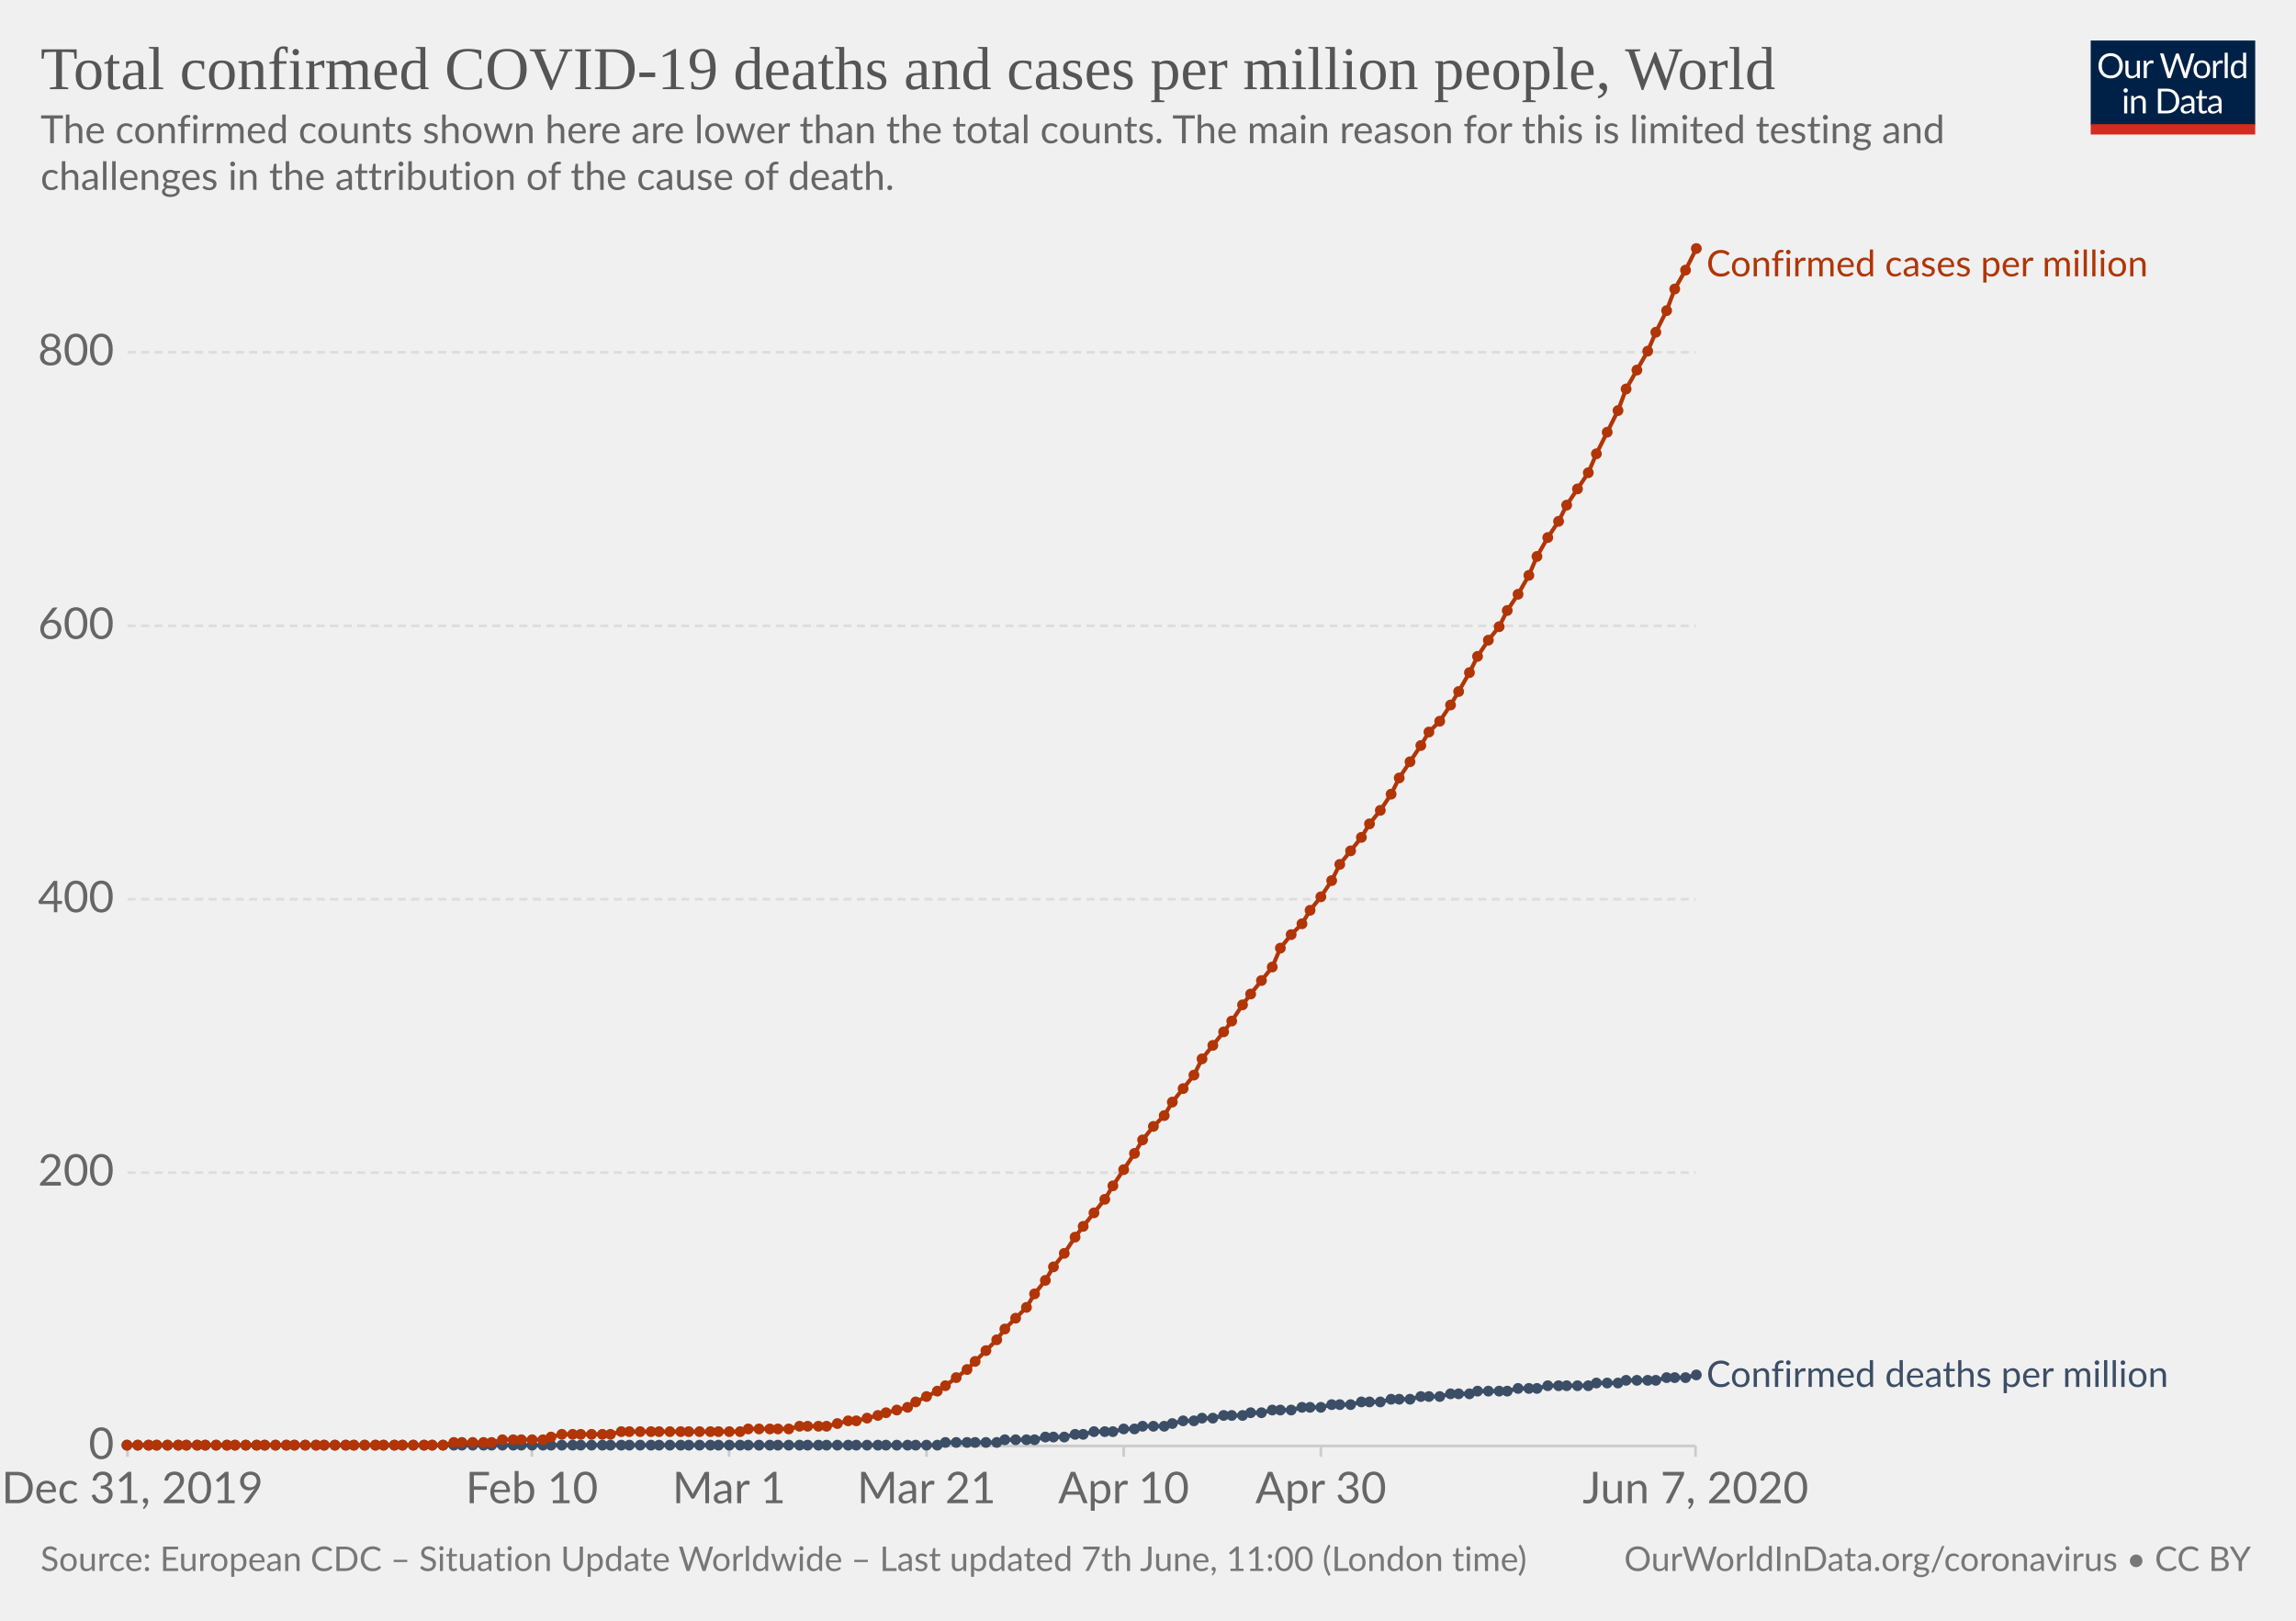
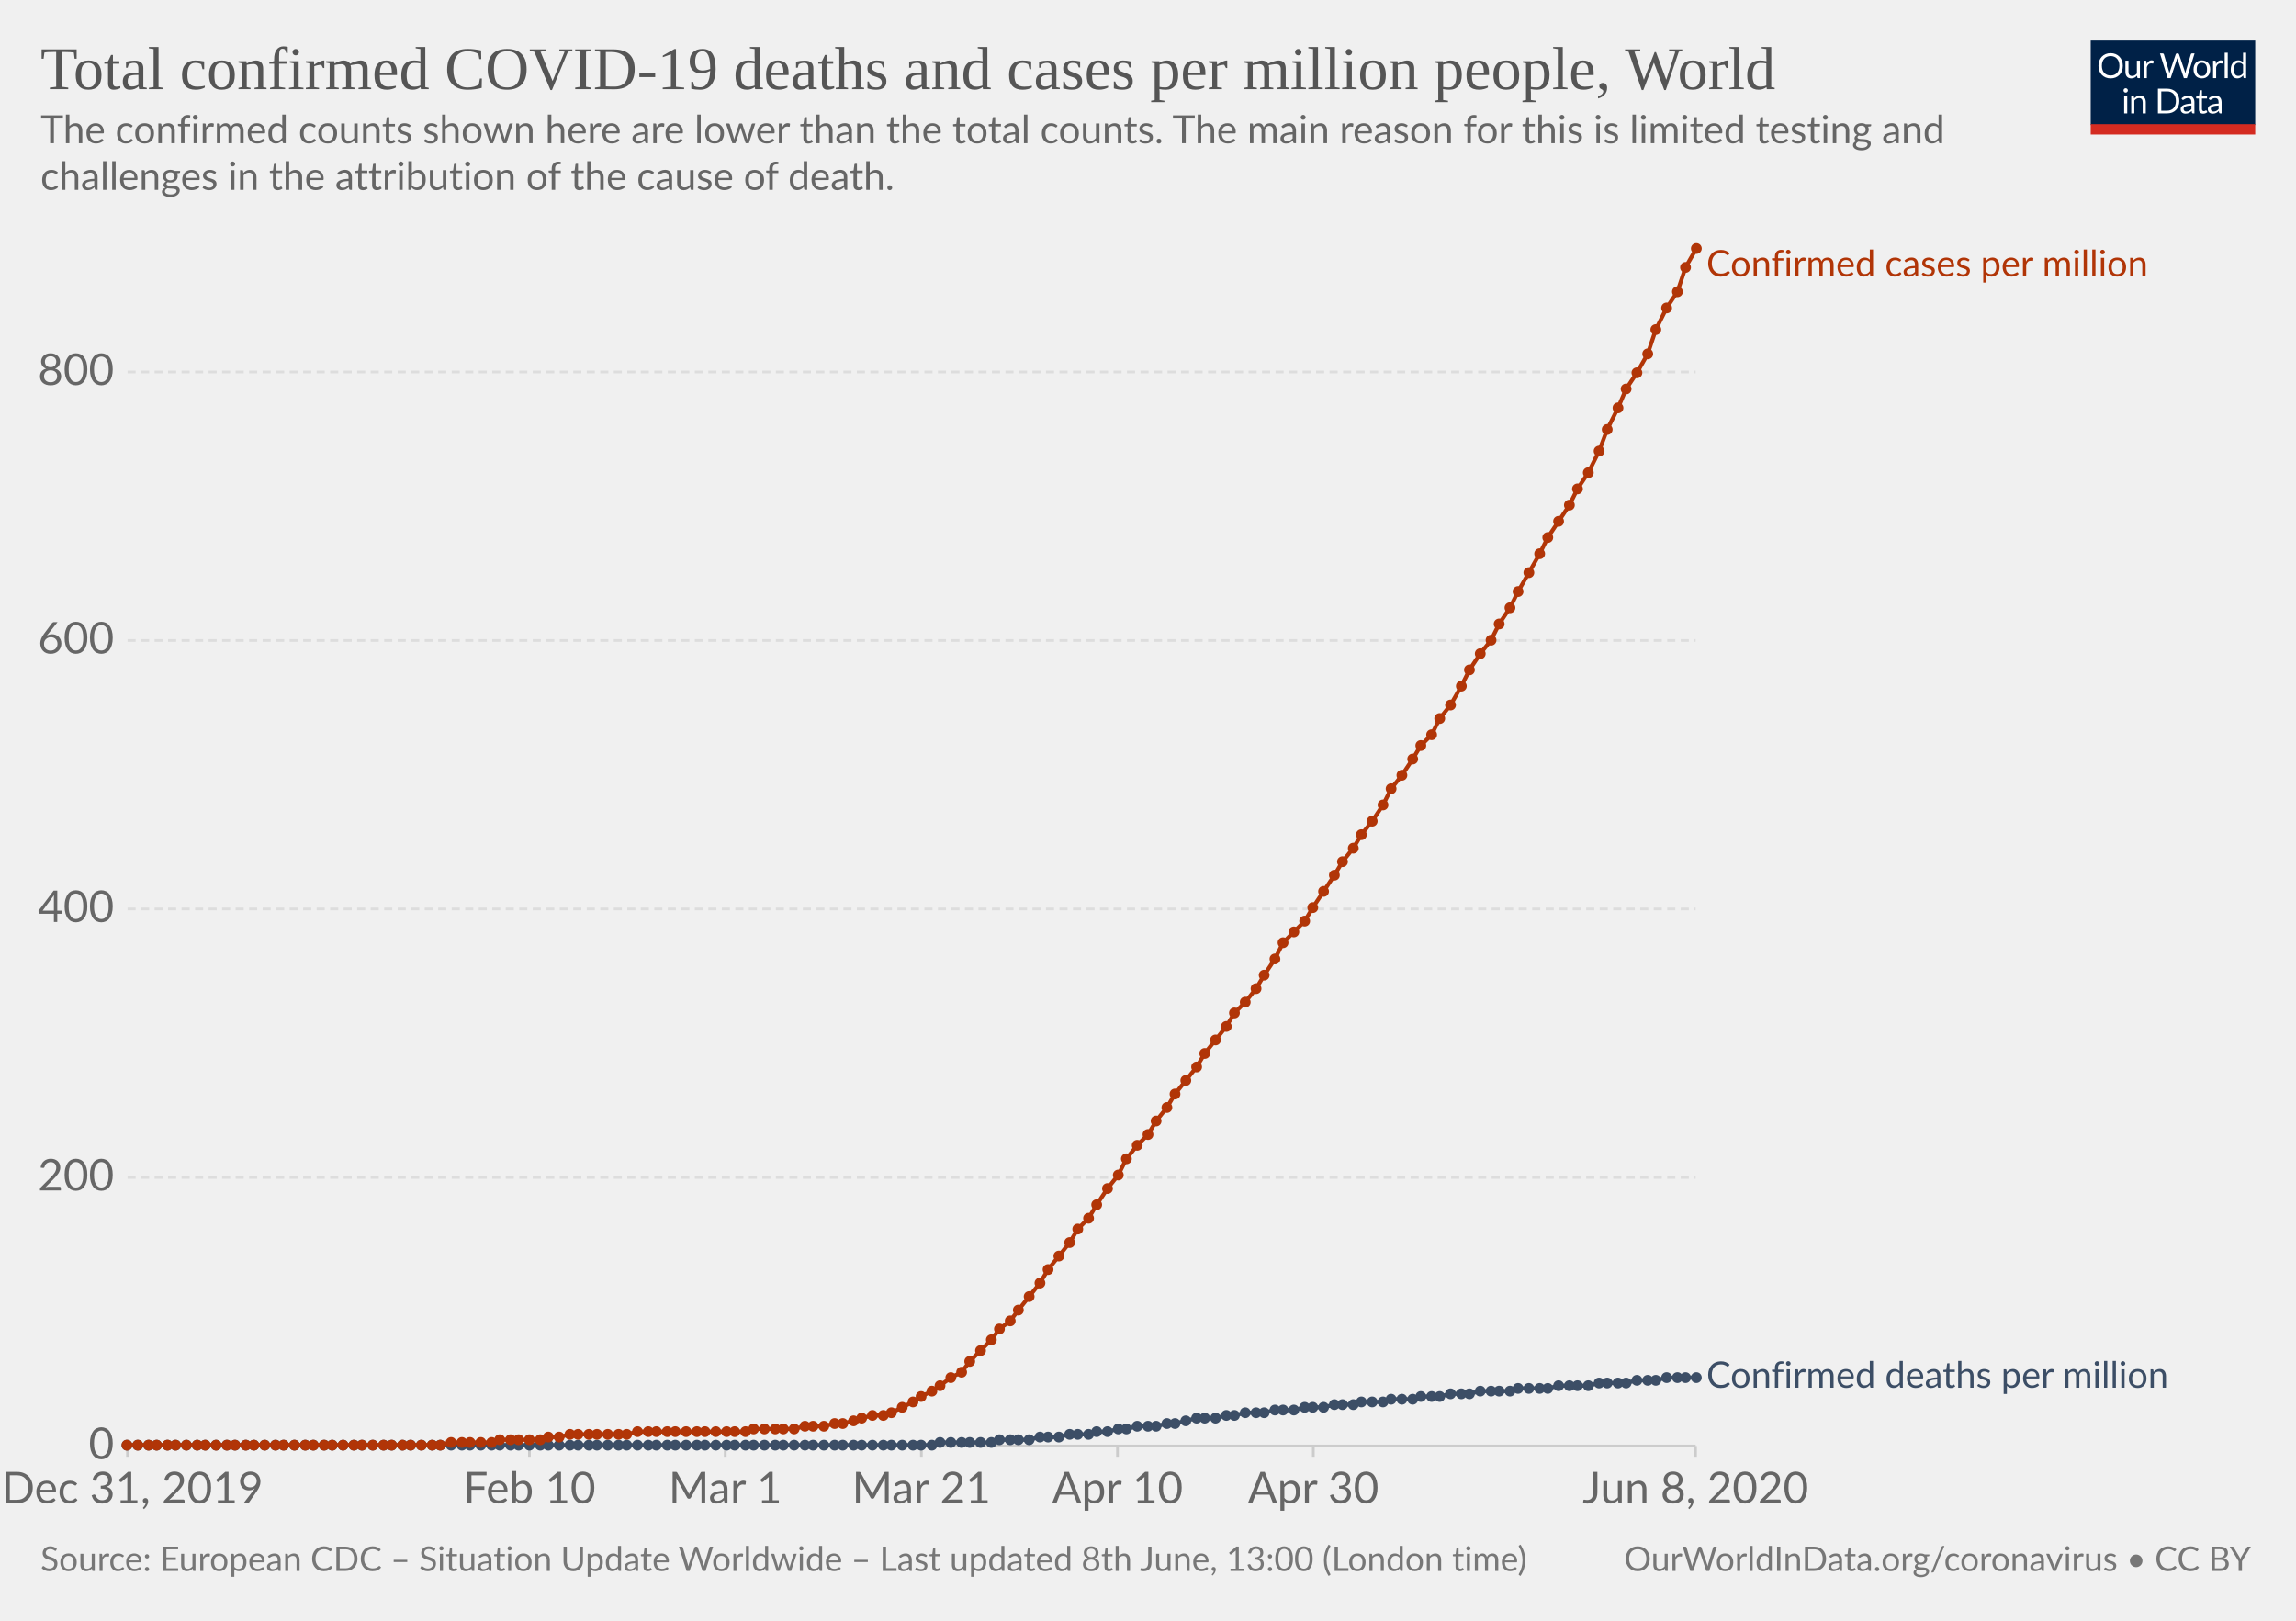
<svg xmlns="http://www.w3.org/2000/svg" version="1.1" style="background-color:#fff;-webkit-font-smoothing:antialiased" width="850" height="600" viewBox="0 0 850 600" font-family="Lato,'Helvetica Neue',Helvetica,Arial,sans-serif" font-size="18" text-rendering="optimizeLegibility">
  <g class="HeaderView">
    <g transform="matrix(.29 0 0 .29 774 15)">
      <svg width="210" height="120" viewBox="0 0 210 120" fill="none">
        <g clip-path="url(#clip0)">
          <path d="M0 0h210v107.89H0V0z" fill="#002147" />
          <path d="M40.98 32.25c0 2.36-.38 4.53-1.12 6.51a14.26 14.26 0 01-8.1 8.4c-1.9.78-4.02 1.17-6.34 1.17a16.6 16.6 0 01-6.33-1.17 14.31 14.31 0 01-8.08-8.4 18.29 18.29 0 01-1.12-6.51c0-2.36.38-4.53 1.12-6.5a14.32 14.32 0 018.07-8.44c1.92-.8 4.03-1.19 6.34-1.19 2.32 0 4.43.4 6.34 1.19 1.92.8 3.56 1.9 4.93 3.34a14.87 14.87 0 013.17 5.1 18.1 18.1 0 011.12 6.5zm-4.38 0c0-1.94-.26-3.68-.8-5.22a10.91 10.91 0 00-2.24-3.89 9.68 9.68 0 00-3.52-2.46 11.95 11.95 0 00-4.62-.86c-1.68 0-3.21.28-4.6.86a9.88 9.88 0 00-3.54 2.46 10.91 10.91 0 00-2.24 3.9c-.53 1.53-.8 3.27-.8 5.2 0 1.94.27 3.68.8 5.22a11.17 11.17 0 002.24 3.9 10.01 10.01 0 003.55 2.44c1.38.56 2.9.83 4.6.83 1.7 0 3.24-.27 4.61-.83a9.8 9.8 0 003.52-2.44 11.17 11.17 0 002.25-3.9c.53-1.54.8-3.28.8-5.21zm26.22-6.54V48H60.5c-.56 0-.9-.27-1.05-.81l-.31-2.4a12.45 12.45 0 01-3.26 2.6c-1.2.64-2.58.96-4.13.96-1.22 0-2.3-.2-3.24-.6a6.52 6.52 0 01-2.33-1.7 7.37 7.37 0 01-1.43-2.67c-.3-1.04-.46-2.2-.46-3.45V25.7h3.91v14.22c0 1.68.38 2.99 1.15 3.91.77.93 1.96 1.39 3.54 1.39 1.16 0 2.24-.27 3.23-.82a10.42 10.42 0 002.8-2.28V25.7h3.91zm8.61 4.47a9.94 9.94 0 012.6-3.56 5.64 5.64 0 013.76-1.3c.47 0 .92.05 1.34.15.44.1.83.27 1.17.49l-.3 2.92c-.09.37-.3.55-.66.55-.2 0-.5-.04-.9-.13a6.21 6.21 0 00-3.24.18c-.54.2-1.03.5-1.47.92-.42.4-.81.9-1.17 1.5-.33.58-.64 1.26-.92 2.02V48H67.7V25.71h2.25c.42 0 .72.08.88.25.16.16.27.44.33.83l.26 3.39zm61.16-13.7L122.75 48h-3.82l-7.99-24.05a21.95 21.95 0 01-.42-1.58 38.36 38.36 0 01-.44 1.58L102.05 48h-3.83L88.4 16.47h3.54c.38 0 .7.1.95.29.26.2.43.43.5.73l6.52 21.9c.1.4.2.83.28 1.28.1.46.2.94.29 1.46l.3-1.46c.12-.47.25-.9.38-1.27l7.41-21.91c.1-.25.26-.48.51-.69.27-.22.58-.33.95-.33h1.23c.38 0 .69.1.92.29.24.2.41.43.53.73l7.4 21.9a28.4 28.4 0 01.68 2.62 29.52 29.52 0 01.52-2.61l6.54-21.91c.07-.27.23-.5.48-.7.27-.21.58-.32.95-.32h3.32zm9.35 8.88c1.63 0 3.1.27 4.4.82a9.43 9.43 0 015.46 5.94c.5 1.4.74 2.98.74 4.73 0 1.76-.25 3.34-.74 4.75a9.43 9.43 0 01-5.46 5.92c-1.3.52-2.77.79-4.4.79-1.64 0-3.12-.27-4.44-.8a9.42 9.42 0 01-3.35-2.3c-.92-1-1.63-2.2-2.13-3.61-.49-1.41-.73-3-.73-4.75s.24-3.33.73-4.73c.5-1.43 1.2-2.64 2.13-3.63a9.4 9.4 0 013.35-2.31c1.32-.55 2.8-.82 4.44-.82zm0 19.89c2.2 0 3.84-.73 4.93-2.2 1.08-1.48 1.63-3.54 1.63-6.18 0-2.66-.55-4.72-1.63-6.2-1.09-1.49-2.73-2.23-4.93-2.23-1.12 0-2.09.2-2.93.57a5.7 5.7 0 00-2.06 1.65 7.5 7.5 0 00-1.24 2.67c-.26 1.04-.4 2.22-.4 3.54 0 2.64.55 4.7 1.64 6.18 1.1 1.47 2.76 2.2 4.99 2.2zm17.97-15.07a9.94 9.94 0 012.6-3.56 5.64 5.64 0 013.76-1.3c.47 0 .91.05 1.34.15.44.1.83.27 1.16.49l-.28 2.92c-.09.37-.31.55-.66.55-.2 0-.5-.04-.9-.13a6.2 6.2 0 00-3.24.18c-.54.2-1.03.5-1.47.92-.43.4-.82.9-1.17 1.5a13.1 13.1 0 00-.92 2.02V48h-3.94V25.71h2.24c.43 0 .72.08.88.25.17.16.28.44.33.83l.27 3.39zm15.04-14.59V48h-3.92V15.6h3.92zm19.55 15.43a6.22 6.22 0 00-2.38-2.05 6.7 6.7 0 00-2.86-.6c-2.07 0-3.66.75-4.77 2.23-1.12 1.48-1.68 3.6-1.68 6.33 0 1.46.13 2.7.38 3.74a7.29 7.29 0 001.1 2.56 4.35 4.35 0 001.78 1.45c.7.3 1.5.46 2.4.46 1.29 0 2.41-.3 3.36-.88a9.6 9.6 0 002.67-2.49V31.02zm3.91-15.43V48h-2.33c-.56 0-.9-.27-1.06-.81l-.35-2.71a12.13 12.13 0 01-3.25 2.77 8.28 8.28 0 01-4.23 1.06 7.31 7.31 0 01-6.14-2.9c-.73-.96-1.3-2.15-1.69-3.57a18.35 18.35 0 01.07-9.48 11.29 11.29 0 011.89-3.7 8.7 8.7 0 017.06-3.34 7.96 7.96 0 016.12 2.62V15.59h3.91zM46.61 70.71V93H42.7V70.71h3.91zm.84-7c0 .39-.08.75-.24 1.09a2.81 2.81 0 01-1.52 1.47 2.67 2.67 0 01-2.16 0 2.9 2.9 0 01-1.45-1.47 2.67 2.67 0 010-2.16c.15-.35.35-.65.6-.9.25-.27.53-.47.85-.62a2.67 2.67 0 012.16 0c.35.15.65.35.9.62.27.25.47.55.62.9.16.34.24.7.24 1.08zm7.97 10.24c.49-.54 1-1.04 1.54-1.48a9.85 9.85 0 013.66-1.84 8.96 8.96 0 015.43.35c.94.4 1.72.97 2.33 1.71a7.36 7.36 0 011.43 2.67c.32 1.04.49 2.19.49 3.45V93h-3.94V78.81c0-1.69-.4-3-1.17-3.92-.76-.93-1.93-1.4-3.5-1.4a6.6 6.6 0 00-3.25.83c-1 .56-1.92 1.31-2.77 2.27V93h-3.94V70.71h2.35c.56 0 .9.28 1.04.82l.3 2.42zm57.7 3.3c0 2.36-.37 4.5-1.11 6.44a14.3 14.3 0 01-3.17 4.98 14.1 14.1 0 01-4.93 3.2c-1.9.76-4.02 1.13-6.33 1.13H85.8V61.47h11.77c2.31 0 4.42.39 6.33 1.15a13.8 13.8 0 018.1 8.18 17.75 17.75 0 011.12 6.45zm-4.37 0c0-1.94-.26-3.67-.8-5.2a10.94 10.94 0 00-2.23-3.87 9.57 9.57 0 00-3.53-2.42 12.23 12.23 0 00-4.61-.83h-7.5v24.62h7.5c1.7 0 3.24-.28 4.61-.84a9.7 9.7 0 003.53-2.4 10.94 10.94 0 002.24-3.87c.53-1.53.8-3.26.8-5.2zm19.8 5.72c-1.8.06-3.34.2-4.62.44-1.26.22-2.3.51-3.1.88-.8.36-1.37.8-1.74 1.3-.35.5-.53 1.05-.53 1.67 0 .58.1 1.1.3 1.52a3 3 0 00.76 1.05c.34.27.73.46 1.17.6.45.11.94.17 1.45.17a7.28 7.28 0 003.5-.81 11.95 11.95 0 002.82-2.2v-4.62zm-12.65-9.11a12.73 12.73 0 013.98-2.66c1.43-.59 3-.88 4.73-.88 1.25 0 2.36.2 3.33.61a6.81 6.81 0 013.94 4.38c.33 1.04.5 2.19.5 3.43V93h-1.74a1.8 1.8 0 01-.88-.18c-.2-.13-.36-.38-.48-.74l-.44-2.12c-.59.55-1.16 1.03-1.72 1.46a9.48 9.48 0 01-3.74 1.7c-.69.15-1.46.23-2.3.23-.87 0-1.69-.12-2.45-.35a5.34 5.34 0 01-3.34-2.93 6.64 6.64 0 01-.49-2.64c0-.88.25-1.72.73-2.53a6.33 6.33 0 012.35-2.17c1.09-.63 2.5-1.15 4.25-1.54 1.75-.41 3.89-.65 6.42-.7v-1.75c0-1.73-.37-3.03-1.12-3.91-.75-.9-1.84-1.34-3.28-1.34-.97 0-1.78.12-2.44.37-.64.23-1.2.5-1.7.81l-1.23.82c-.33.23-.67.35-1 .35-.27 0-.5-.07-.69-.2a2.1 2.1 0 01-.48-.53l-.7-1.25zm27.67 19.5c-1.76 0-3.12-.5-4.07-1.48-.94-.98-1.41-2.4-1.41-4.25V74h-2.68a.9.9 0 01-.6-.2c-.16-.14-.24-.36-.24-.66v-1.56l3.65-.46.9-6.89a.9.9 0 01.29-.52.88.88 0 01.62-.22H142v7.67h6.44V74H142v13.38c0 .94.22 1.63.68 2.09.45.45 1.04.68 1.76.68a3.21 3.21 0 001.85-.53l.55-.35c.16-.12.3-.18.41-.18.2 0 .4.13.55.38l1.15 1.87a7.45 7.45 0 01-2.44 1.5c-.96.35-1.94.52-2.95.52zm19.68-10.4c-1.8.07-3.34.21-4.62.45-1.26.22-2.3.51-3.1.88-.8.36-1.37.8-1.74 1.3-.35.5-.53 1.05-.53 1.67 0 .58.1 1.1.3 1.52.18.42.44.77.76 1.05.34.27.73.46 1.17.6.45.11.94.17 1.45.17a7.3 7.3 0 003.5-.81 12.04 12.04 0 002.82-2.2v-4.62zm-12.65-9.1a12.72 12.72 0 013.99-2.66c1.42-.59 3-.88 4.72-.88 1.25 0 2.36.2 3.33.61a6.81 6.81 0 013.94 4.38c.33 1.04.5 2.19.5 3.43V93h-1.74a1.8 1.8 0 01-.88-.18c-.2-.13-.36-.38-.48-.74l-.44-2.12c-.59.55-1.16 1.03-1.72 1.46a9.48 9.48 0 01-3.74 1.7c-.69.15-1.46.23-2.3.23-.87 0-1.69-.12-2.45-.35a5.33 5.33 0 01-3.34-2.93 6.62 6.62 0 01-.49-2.64c0-.88.25-1.72.73-2.53a6.33 6.33 0 012.35-2.17c1.09-.63 2.5-1.15 4.25-1.54a31.2 31.2 0 016.42-.7v-1.75c0-1.73-.37-3.03-1.12-3.91-.75-.9-1.84-1.34-3.28-1.34-.97 0-1.78.12-2.44.37-.64.23-1.2.5-1.7.81-.46.3-.87.57-1.22.82-.34.23-.68.35-1.02.35-.26 0-.49-.07-.68-.2a1.88 1.88 0 01-.48-.53l-.7-1.25z" fill="#fff" />
          <path fill="#D42B21" d="M0 106.79h210V120H0z" />
        </g>
        <defs>
          <clipPath id="clip0">
            <path fill="#fff" d="M0 0h210v120H0z" />
          </clipPath>
        </defs>
      </svg>
    </g>
    <a href="https://ourworldindata.org/grapher/total-covid-cases-deaths-per-million" target="_blank" font-family="&quot;Playfair Display&quot;,Georgia,&quot;Times New Roman&quot;,serif">
      <text font-size="22.5" x="15" y="33" fill="#555">
        <tspan x="15" y="33">Total confirmed COVID-19 deaths and cases per million people, World</tspan>
      </text>
    </a>
    <text font-size="14.4" x="15" y="53" fill="#666">
      <tspan x="15" y="53.02">The confirmed counts shown here are lower than the total counts. The main reason for this is limited testing and</tspan>
      <tspan x="15" y="70.3">challenges in the attribution of the cause of death.</tspan>
    </text>
  </g>
  <g class="LineChart">
    <defs>
      <clipPath id="a">
        <path d="M37.22 0h830v930h-830z" />
      </clipPath>
    </defs>
    <g class="AxisBoxView">
      <g class="HorizontalAxis">
-         <path stroke="#ccc" d="M47.2 535.3v4M196.9 535.3v4M269.9 535.3v4M343 535.3v4M416 535.3v4M489 535.3v4M627.7 535.3v4" />
+         <path stroke="#ccc" d="M47.2 535.3v4M196 535.3v4M268.5 535.3v4M341.1 535.3v4M413.7 535.3v4M486.2 535.3v4M627.7 535.3v4" />
        <text x="49" y="556.5" fill="#666" text-anchor="middle" font-size="16.2">Dec 31, 2019</text>
-         <text x="196.9" y="556.5" fill="#666" text-anchor="middle" font-size="16.2">Feb 10</text>
-         <text x="269.9" y="556.5" fill="#666" text-anchor="middle" font-size="16.2">Mar 1</text>
-         <text x="343" y="556.5" fill="#666" text-anchor="middle" font-size="16.2">Mar 21</text>
-         <text x="416" y="556.5" fill="#666" text-anchor="middle" font-size="16.2">Apr 10</text>
-         <text x="489" y="556.5" fill="#666" text-anchor="middle" font-size="16.2">Apr 30</text>
-         <text x="627.7" y="556.5" fill="#666" text-anchor="middle" font-size="16.2">Jun 7, 2020</text>
+         <text x="196" y="556.5" fill="#666" text-anchor="middle" font-size="16.2">Feb 10</text>
+         <text x="268.5" y="556.5" fill="#666" text-anchor="middle" font-size="16.2">Mar 1</text>
+         <text x="341.1" y="556.5" fill="#666" text-anchor="middle" font-size="16.2">Mar 21</text>
+         <text x="413.7" y="556.5" fill="#666" text-anchor="middle" font-size="16.2">Apr 10</text>
+         <text x="486.2" y="556.5" fill="#666" text-anchor="middle" font-size="16.2">Apr 30</text>
+         <text x="627.7" y="556.5" fill="#666" text-anchor="middle" font-size="16.2">Jun 8, 2020</text>
      </g>
      <g class="VerticalAxis" fill="#666" dominant-baseline="middle" text-anchor="end" font-size="16.2">
        <text x="42.22" y="535.3">0</text>
-         <text x="42.22" y="434.1">200</text>
-         <text x="42.22" y="332.9">400</text>
-         <text x="42.22" y="231.7">600</text>
-         <text x="42.22" y="130.4">800</text>
+         <text x="42.22" y="435.9">200</text>
+         <text x="42.22" y="336.5">400</text>
+         <text x="42.22" y="237.1">600</text>
+         <text x="42.22" y="137.7">800</text>
      </g>
      <g class="AxisGridLines">
        <path stroke="#ccc" d="M47.22 535.3h580.52" />
-         <path stroke="#ddd" stroke-dasharray="3,2" d="M47.22 434.1h580.52M47.22 332.9h580.52M47.22 231.7h580.52M47.22 130.4h580.52" />
+         <path stroke="#ddd" stroke-dasharray="3,2" d="M47.22 435.9h580.52M47.22 336.5h580.52M47.22 237.1h580.52M47.22 137.7h580.52" />
      </g>
    </g>
    <g clip-path="url(#a)">
      <g class="HeightedLegend" cursor="default">
        <g class="legendMark">
          <text font-size="13.5" x="631.7" y="102.3" fill="#B13507">
            <tspan x="631.74" y="102.3">Confirmed cases per million</tspan>
          </text>
        </g>
        <g class="legendMark">
-           <text font-size="13.5" x="631.7" y="513.4" fill="#3C4E66">
-             <tspan x="631.74" y="513.45">Confirmed deaths per million</tspan>
+           <text font-size="13.5" x="631.7" y="513.8" fill="#3C4E66">
+             <tspan x="631.74" y="513.75">Confirmed deaths per million</tspan>
          </text>
        </g>
      </g>
      <g class="Lines">
        <g class="key-World_0">
-           <path stroke="#3C4E66" stroke-linecap="round" d="M47 535h300l3-1h19l3-1h11l4-1h7l4-1h3l4-1h7l4-1h4l3-1h8l3-1 4-1h4l3-1h4l4-1h7l3-1h4l4-1h7l4-1h7l4-1h7l4-1h7l4-1h7l4-1h7l4-1h7l3-1h11l4-1h7l4-1h15l3-1h8l3-1h11l4-1h7l4-1" fill="none" stroke-width="1.5" />
+           <path stroke="#3C4E66" stroke-linecap="round" d="M47 535h298l3-1h19l3-1h11l4-1h7l4-1h7l3-1h4l4-1h3l4-1h7l4-1h3l4-1 4-1h7l4-1h3l4-1h7l4-1h7l4-1h7l4-1h7l3-1h8l3-1h8l3-1h7l4-1h7l4-1h11l3-1h11l4-1h11l4-1h10l4-1h7l4-1h11" fill="none" stroke-width="1.5" />
          <g fill="#3C4E66">
            <circle cx="47" cy="535" r="2" />
            <circle cx="51" cy="535" r="2" />
            <circle cx="55" cy="535" r="2" />
            <circle cx="58" cy="535" r="2" />
            <circle cx="62" cy="535" r="2" />
-             <circle cx="66" cy="535" r="2" />
+             <circle cx="65" cy="535" r="2" />
            <circle cx="69" cy="535" r="2" />
            <circle cx="73" cy="535" r="2" />
            <circle cx="76" cy="535" r="2" />
            <circle cx="80" cy="535" r="2" />
            <circle cx="84" cy="535" r="2" />
            <circle cx="87" cy="535" r="2" />
            <circle cx="91" cy="535" r="2" />
-             <circle cx="95" cy="535" r="2" />
+             <circle cx="94" cy="535" r="2" />
            <circle cx="98" cy="535" r="2" />
            <circle cx="102" cy="535" r="2" />
-             <circle cx="106" cy="535" r="2" />
+             <circle cx="105" cy="535" r="2" />
            <circle cx="109" cy="535" r="2" />
            <circle cx="113" cy="535" r="2" />
-             <circle cx="117" cy="535" r="2" />
+             <circle cx="116" cy="535" r="2" />
            <circle cx="120" cy="535" r="2" />
-             <circle cx="124" cy="535" r="2" />
-             <circle cx="128" cy="535" r="2" />
+             <circle cx="123" cy="535" r="2" />
+             <circle cx="127" cy="535" r="2" />
            <circle cx="131" cy="535" r="2" />
-             <circle cx="135" cy="535" r="2" />
-             <circle cx="139" cy="535" r="2" />
+             <circle cx="134" cy="535" r="2" />
+             <circle cx="138" cy="535" r="2" />
            <circle cx="142" cy="535" r="2" />
-             <circle cx="146" cy="535" r="2" />
+             <circle cx="145" cy="535" r="2" />
            <circle cx="149" cy="535" r="2" />
-             <circle cx="153" cy="535" r="2" />
-             <circle cx="157" cy="535" r="2" />
+             <circle cx="152" cy="535" r="2" />
+             <circle cx="156" cy="535" r="2" />
            <circle cx="160" cy="535" r="2" />
-             <circle cx="164" cy="535" r="2" />
-             <circle cx="168" cy="535" r="2" />
+             <circle cx="163" cy="535" r="2" />
+             <circle cx="167" cy="535" r="2" />
            <circle cx="171" cy="535" r="2" />
-             <circle cx="175" cy="535" r="2" />
-             <circle cx="179" cy="535" r="2" />
+             <circle cx="174" cy="535" r="2" />
+             <circle cx="178" cy="535" r="2" />
            <circle cx="182" cy="535" r="2" />
-             <circle cx="186" cy="535" r="2" />
-             <circle cx="190" cy="535" r="2" />
-             <circle cx="193" cy="535" r="2" />
-             <circle cx="197" cy="535" r="2" />
-             <circle cx="201" cy="535" r="2" />
-             <circle cx="204" cy="535" r="2" />
-             <circle cx="208" cy="535" r="2" />
-             <circle cx="212" cy="535" r="2" />
-             <circle cx="215" cy="535" r="2" />
-             <circle cx="219" cy="535" r="2" />
-             <circle cx="223" cy="535" r="2" />
-             <circle cx="226" cy="535" r="2" />
-             <circle cx="230" cy="535" r="2" />
-             <circle cx="233" cy="535" r="2" />
-             <circle cx="237" cy="535" r="2" />
-             <circle cx="241" cy="535" r="2" />
-             <circle cx="244" cy="535" r="2" />
-             <circle cx="248" cy="535" r="2" />
-             <circle cx="252" cy="535" r="2" />
-             <circle cx="255" cy="535" r="2" />
-             <circle cx="259" cy="535" r="2" />
-             <circle cx="263" cy="535" r="2" />
-             <circle cx="266" cy="535" r="2" />
-             <circle cx="270" cy="535" r="2" />
-             <circle cx="274" cy="535" r="2" />
-             <circle cx="277" cy="535" r="2" />
-             <circle cx="281" cy="535" r="2" />
-             <circle cx="285" cy="535" r="2" />
-             <circle cx="288" cy="535" r="2" />
-             <circle cx="292" cy="535" r="2" />
-             <circle cx="296" cy="535" r="2" />
-             <circle cx="299" cy="535" r="2" />
-             <circle cx="303" cy="535" r="2" />
-             <circle cx="306" cy="535" r="2" />
-             <circle cx="310" cy="535" r="2" />
-             <circle cx="314" cy="535" r="2" />
-             <circle cx="317" cy="535" r="2" />
-             <circle cx="321" cy="535" r="2" />
-             <circle cx="325" cy="535" r="2" />
-             <circle cx="328" cy="535" r="2" />
-             <circle cx="332" cy="535" r="2" />
-             <circle cx="336" cy="535" r="2" />
-             <circle cx="339" cy="535" r="2" />
-             <circle cx="343" cy="535" r="2" />
-             <circle cx="347" cy="535" r="2" />
-             <circle cx="350" cy="534" r="2" />
-             <circle cx="354" cy="534" r="2" />
-             <circle cx="358" cy="534" r="2" />
-             <circle cx="361" cy="534" r="2" />
-             <circle cx="365" cy="534" r="2" />
-             <circle cx="369" cy="534" r="2" />
-             <circle cx="372" cy="533" r="2" />
-             <circle cx="376" cy="533" r="2" />
-             <circle cx="380" cy="533" r="2" />
-             <circle cx="383" cy="533" r="2" />
-             <circle cx="387" cy="532" r="2" />
-             <circle cx="390" cy="532" r="2" />
-             <circle cx="394" cy="532" r="2" />
-             <circle cx="398" cy="531" r="2" />
-             <circle cx="401" cy="531" r="2" />
-             <circle cx="405" cy="530" r="2" />
-             <circle cx="409" cy="530" r="2" />
-             <circle cx="412" cy="530" r="2" />
-             <circle cx="416" cy="529" r="2" />
-             <circle cx="420" cy="529" r="2" />
-             <circle cx="423" cy="528" r="2" />
-             <circle cx="427" cy="528" r="2" />
-             <circle cx="431" cy="528" r="2" />
-             <circle cx="434" cy="527" r="2" />
-             <circle cx="438" cy="526" r="2" />
-             <circle cx="442" cy="526" r="2" />
-             <circle cx="445" cy="525" r="2" />
-             <circle cx="449" cy="525" r="2" />
-             <circle cx="453" cy="524" r="2" />
-             <circle cx="456" cy="524" r="2" />
-             <circle cx="460" cy="524" r="2" />
-             <circle cx="463" cy="523" r="2" />
-             <circle cx="467" cy="523" r="2" />
-             <circle cx="471" cy="522" r="2" />
-             <circle cx="474" cy="522" r="2" />
-             <circle cx="478" cy="522" r="2" />
-             <circle cx="482" cy="521" r="2" />
-             <circle cx="485" cy="521" r="2" />
-             <circle cx="489" cy="521" r="2" />
-             <circle cx="493" cy="520" r="2" />
-             <circle cx="496" cy="520" r="2" />
-             <circle cx="500" cy="520" r="2" />
+             <circle cx="185" cy="535" r="2" />
+             <circle cx="189" cy="535" r="2" />
+             <circle cx="192" cy="535" r="2" />
+             <circle cx="196" cy="535" r="2" />
+             <circle cx="200" cy="535" r="2" />
+             <circle cx="203" cy="535" r="2" />
+             <circle cx="207" cy="535" r="2" />
+             <circle cx="211" cy="535" r="2" />
+             <circle cx="214" cy="535" r="2" />
+             <circle cx="218" cy="535" r="2" />
+             <circle cx="221" cy="535" r="2" />
+             <circle cx="225" cy="535" r="2" />
+             <circle cx="229" cy="535" r="2" />
+             <circle cx="232" cy="535" r="2" />
+             <circle cx="236" cy="535" r="2" />
+             <circle cx="240" cy="535" r="2" />
+             <circle cx="243" cy="535" r="2" />
+             <circle cx="247" cy="535" r="2" />
+             <circle cx="250" cy="535" r="2" />
+             <circle cx="254" cy="535" r="2" />
+             <circle cx="258" cy="535" r="2" />
+             <circle cx="261" cy="535" r="2" />
+             <circle cx="265" cy="535" r="2" />
+             <circle cx="269" cy="535" r="2" />
+             <circle cx="272" cy="535" r="2" />
+             <circle cx="276" cy="535" r="2" />
+             <circle cx="279" cy="535" r="2" />
+             <circle cx="283" cy="535" r="2" />
+             <circle cx="287" cy="535" r="2" />
+             <circle cx="290" cy="535" r="2" />
+             <circle cx="294" cy="535" r="2" />
+             <circle cx="298" cy="535" r="2" />
+             <circle cx="301" cy="535" r="2" />
+             <circle cx="305" cy="535" r="2" />
+             <circle cx="309" cy="535" r="2" />
+             <circle cx="312" cy="535" r="2" />
+             <circle cx="316" cy="535" r="2" />
+             <circle cx="319" cy="535" r="2" />
+             <circle cx="323" cy="535" r="2" />
+             <circle cx="327" cy="535" r="2" />
+             <circle cx="330" cy="535" r="2" />
+             <circle cx="334" cy="535" r="2" />
+             <circle cx="338" cy="535" r="2" />
+             <circle cx="341" cy="535" r="2" />
+             <circle cx="345" cy="535" r="2" />
+             <circle cx="348" cy="534" r="2" />
+             <circle cx="352" cy="534" r="2" />
+             <circle cx="356" cy="534" r="2" />
+             <circle cx="359" cy="534" r="2" />
+             <circle cx="363" cy="534" r="2" />
+             <circle cx="367" cy="534" r="2" />
+             <circle cx="370" cy="533" r="2" />
+             <circle cx="374" cy="533" r="2" />
+             <circle cx="377" cy="533" r="2" />
+             <circle cx="381" cy="533" r="2" />
+             <circle cx="385" cy="532" r="2" />
+             <circle cx="388" cy="532" r="2" />
+             <circle cx="392" cy="532" r="2" />
+             <circle cx="396" cy="531" r="2" />
+             <circle cx="399" cy="531" r="2" />
+             <circle cx="403" cy="531" r="2" />
+             <circle cx="406" cy="530" r="2" />
+             <circle cx="410" cy="530" r="2" />
+             <circle cx="414" cy="529" r="2" />
+             <circle cx="417" cy="529" r="2" />
+             <circle cx="421" cy="528" r="2" />
+             <circle cx="425" cy="528" r="2" />
+             <circle cx="428" cy="528" r="2" />
+             <circle cx="432" cy="527" r="2" />
+             <circle cx="435" cy="527" r="2" />
+             <circle cx="439" cy="526" r="2" />
+             <circle cx="443" cy="525" r="2" />
+             <circle cx="446" cy="525" r="2" />
+             <circle cx="450" cy="525" r="2" />
+             <circle cx="454" cy="524" r="2" />
+             <circle cx="457" cy="524" r="2" />
+             <circle cx="461" cy="523" r="2" />
+             <circle cx="465" cy="523" r="2" />
+             <circle cx="468" cy="523" r="2" />
+             <circle cx="472" cy="522" r="2" />
+             <circle cx="475" cy="522" r="2" />
+             <circle cx="479" cy="522" r="2" />
+             <circle cx="483" cy="521" r="2" />
+             <circle cx="486" cy="521" r="2" />
+             <circle cx="490" cy="521" r="2" />
+             <circle cx="494" cy="520" r="2" />
+             <circle cx="497" cy="520" r="2" />
+             <circle cx="501" cy="520" r="2" />
            <circle cx="504" cy="519" r="2" />
-             <circle cx="507" cy="519" r="2" />
-             <circle cx="511" cy="519" r="2" />
+             <circle cx="508" cy="519" r="2" />
+             <circle cx="512" cy="519" r="2" />
            <circle cx="515" cy="518" r="2" />
-             <circle cx="518" cy="518" r="2" />
-             <circle cx="522" cy="518" r="2" />
+             <circle cx="519" cy="518" r="2" />
+             <circle cx="523" cy="518" r="2" />
            <circle cx="526" cy="517" r="2" />
-             <circle cx="529" cy="517" r="2" />
+             <circle cx="530" cy="517" r="2" />
            <circle cx="533" cy="517" r="2" />
            <circle cx="537" cy="516" r="2" />
-             <circle cx="540" cy="516" r="2" />
+             <circle cx="541" cy="516" r="2" />
            <circle cx="544" cy="516" r="2" />
-             <circle cx="547" cy="515" r="2" />
-             <circle cx="551" cy="515" r="2" />
+             <circle cx="548" cy="515" r="2" />
+             <circle cx="552" cy="515" r="2" />
            <circle cx="555" cy="515" r="2" />
-             <circle cx="558" cy="515" r="2" />
+             <circle cx="559" cy="515" r="2" />
            <circle cx="562" cy="514" r="2" />
            <circle cx="566" cy="514" r="2" />
-             <circle cx="569" cy="514" r="2" />
-             <circle cx="573" cy="513" r="2" />
+             <circle cx="570" cy="514" r="2" />
+             <circle cx="573" cy="514" r="2" />
            <circle cx="577" cy="513" r="2" />
-             <circle cx="580" cy="513" r="2" />
+             <circle cx="581" cy="513" r="2" />
            <circle cx="584" cy="513" r="2" />
            <circle cx="588" cy="513" r="2" />
-             <circle cx="591" cy="512" r="2" />
+             <circle cx="592" cy="512" r="2" />
            <circle cx="595" cy="512" r="2" />
            <circle cx="599" cy="512" r="2" />
-             <circle cx="602" cy="511" r="2" />
+             <circle cx="602" cy="512" r="2" />
            <circle cx="606" cy="511" r="2" />
            <circle cx="610" cy="511" r="2" />
            <circle cx="613" cy="511" r="2" />
            <circle cx="617" cy="510" r="2" />
-             <circle cx="620" cy="510" r="2" />
+             <circle cx="621" cy="510" r="2" />
            <circle cx="624" cy="510" r="2" />
-             <circle cx="628" cy="509" r="2" />
+             <circle cx="628" cy="510" r="2" />
          </g>
        </g>
        <g class="key-World_1">
-           <path stroke="#B13507" stroke-linecap="round" d="M47 535h117l4-1h14l4-1h15l3-1 4-1h18l4-1h44l3-1h15l4-1h10l4-1 4-1h3l4-1 4-1 3-1 4-1 4-1 3-2 4-2 4-2 3-2 4-3 4-3 3-3 4-4 4-4 3-4 4-4 4-4 3-5 4-5 3-5 4-5 4-6 3-4 4-5 4-5 3-5 4-6 4-6 3-5 4-5 4-4 3-5 4-5 4-5 3-6 4-5 4-5 3-4 4-6 3-4 4-5 4-5 3-7 4-5 4-4 3-5 4-5 4-6 3-6 4-5 4-5 3-5 4-5 4-6 3-6 4-6 4-6 3-5 4-4 4-6 3-5 4-7 3-6 4-6 4-5 3-6 4-6 4-7 3-7 4-7 4-6 3-6 4-6 4-6 3-7 4-8 4-8 3-8 4-7 4-7 3-7 4-8 3-8 4-7 4-8" fill="none" stroke-width="1.5" />
+           <path stroke="#B13507" stroke-linecap="round" d="M47 535h116l4-1h15l3-1h15l3-1h4l4-1h21l4-1h40l3-1h15l4-1h7l4-1h3l4-1 3-1 4-1h4l3-1 4-2 4-2 3-2 4-2 3-2 4-3 4-2 3-4 4-4 4-4 3-4 4-3 3-4 4-5 4-5 3-5 4-5 4-5 3-5 4-4 3-5 4-6 4-5 3-6 4-5 4-4 3-5 4-5 3-5 4-5 4-5 3-5 4-5 4-5 3-5 4-4 4-5 3-5 4-6 3-6 4-4 4-4 3-5 4-6 4-6 3-5 4-5 3-5 4-5 4-6 3-6 4-5 4-6 3-5 4-4 3-6 4-5 4-7 3-6 4-6 4-5 3-6 4-6 3-6 4-7 4-7 3-6 4-6 4-6 3-6 4-6 4-8 3-8 4-8 3-7 4-6 4-7 3-9 4-8 4-6 3-9 4-7" fill="none" stroke-width="1.5" />
          <g fill="#B13507">
            <circle cx="47" cy="535" r="2" />
            <circle cx="51" cy="535" r="2" />
            <circle cx="55" cy="535" r="2" />
            <circle cx="58" cy="535" r="2" />
            <circle cx="62" cy="535" r="2" />
-             <circle cx="66" cy="535" r="2" />
+             <circle cx="65" cy="535" r="2" />
            <circle cx="69" cy="535" r="2" />
            <circle cx="73" cy="535" r="2" />
            <circle cx="76" cy="535" r="2" />
            <circle cx="80" cy="535" r="2" />
            <circle cx="84" cy="535" r="2" />
            <circle cx="87" cy="535" r="2" />
            <circle cx="91" cy="535" r="2" />
-             <circle cx="95" cy="535" r="2" />
+             <circle cx="94" cy="535" r="2" />
            <circle cx="98" cy="535" r="2" />
            <circle cx="102" cy="535" r="2" />
-             <circle cx="106" cy="535" r="2" />
+             <circle cx="105" cy="535" r="2" />
            <circle cx="109" cy="535" r="2" />
            <circle cx="113" cy="535" r="2" />
-             <circle cx="117" cy="535" r="2" />
+             <circle cx="116" cy="535" r="2" />
            <circle cx="120" cy="535" r="2" />
-             <circle cx="124" cy="535" r="2" />
-             <circle cx="128" cy="535" r="2" />
+             <circle cx="123" cy="535" r="2" />
+             <circle cx="127" cy="535" r="2" />
            <circle cx="131" cy="535" r="2" />
-             <circle cx="135" cy="535" r="2" />
-             <circle cx="139" cy="535" r="2" />
+             <circle cx="134" cy="535" r="2" />
+             <circle cx="138" cy="535" r="2" />
            <circle cx="142" cy="535" r="2" />
-             <circle cx="146" cy="535" r="2" />
+             <circle cx="145" cy="535" r="2" />
            <circle cx="149" cy="535" r="2" />
-             <circle cx="153" cy="535" r="2" />
-             <circle cx="157" cy="535" r="2" />
+             <circle cx="152" cy="535" r="2" />
+             <circle cx="156" cy="535" r="2" />
            <circle cx="160" cy="535" r="2" />
-             <circle cx="164" cy="535" r="2" />
-             <circle cx="168" cy="534" r="2" />
+             <circle cx="163" cy="535" r="2" />
+             <circle cx="167" cy="534" r="2" />
            <circle cx="171" cy="534" r="2" />
-             <circle cx="175" cy="534" r="2" />
-             <circle cx="179" cy="534" r="2" />
+             <circle cx="174" cy="534" r="2" />
+             <circle cx="178" cy="534" r="2" />
            <circle cx="182" cy="534" r="2" />
-             <circle cx="186" cy="533" r="2" />
-             <circle cx="190" cy="533" r="2" />
-             <circle cx="193" cy="533" r="2" />
-             <circle cx="197" cy="533" r="2" />
-             <circle cx="201" cy="533" r="2" />
-             <circle cx="204" cy="532" r="2" />
-             <circle cx="208" cy="531" r="2" />
-             <circle cx="212" cy="531" r="2" />
-             <circle cx="215" cy="531" r="2" />
-             <circle cx="219" cy="531" r="2" />
-             <circle cx="223" cy="531" r="2" />
-             <circle cx="226" cy="531" r="2" />
-             <circle cx="230" cy="530" r="2" />
-             <circle cx="233" cy="530" r="2" />
-             <circle cx="237" cy="530" r="2" />
-             <circle cx="241" cy="530" r="2" />
-             <circle cx="244" cy="530" r="2" />
-             <circle cx="248" cy="530" r="2" />
-             <circle cx="252" cy="530" r="2" />
-             <circle cx="255" cy="530" r="2" />
-             <circle cx="259" cy="530" r="2" />
-             <circle cx="263" cy="530" r="2" />
-             <circle cx="266" cy="530" r="2" />
-             <circle cx="270" cy="530" r="2" />
-             <circle cx="274" cy="530" r="2" />
-             <circle cx="277" cy="529" r="2" />
-             <circle cx="281" cy="529" r="2" />
-             <circle cx="285" cy="529" r="2" />
-             <circle cx="288" cy="529" r="2" />
-             <circle cx="292" cy="529" r="2" />
-             <circle cx="296" cy="528" r="2" />
-             <circle cx="299" cy="528" r="2" />
-             <circle cx="303" cy="528" r="2" />
-             <circle cx="306" cy="528" r="2" />
-             <circle cx="310" cy="527" r="2" />
-             <circle cx="314" cy="526" r="2" />
-             <circle cx="317" cy="526" r="2" />
-             <circle cx="321" cy="525" r="2" />
-             <circle cx="325" cy="524" r="2" />
-             <circle cx="328" cy="523" r="2" />
-             <circle cx="332" cy="522" r="2" />
-             <circle cx="336" cy="521" r="2" />
-             <circle cx="339" cy="519" r="2" />
-             <circle cx="343" cy="517" r="2" />
-             <circle cx="347" cy="515" r="2" />
-             <circle cx="350" cy="513" r="2" />
-             <circle cx="354" cy="510" r="2" />
-             <circle cx="358" cy="507" r="2" />
-             <circle cx="361" cy="504" r="2" />
-             <circle cx="365" cy="500" r="2" />
-             <circle cx="369" cy="496" r="2" />
-             <circle cx="372" cy="492" r="2" />
-             <circle cx="376" cy="488" r="2" />
-             <circle cx="380" cy="484" r="2" />
-             <circle cx="383" cy="479" r="2" />
-             <circle cx="387" cy="474" r="2" />
-             <circle cx="390" cy="469" r="2" />
-             <circle cx="394" cy="464" r="2" />
-             <circle cx="398" cy="458" r="2" />
-             <circle cx="401" cy="454" r="2" />
-             <circle cx="405" cy="449" r="2" />
-             <circle cx="409" cy="444" r="2" />
-             <circle cx="412" cy="439" r="2" />
-             <circle cx="416" cy="433" r="2" />
-             <circle cx="420" cy="427" r="2" />
-             <circle cx="423" cy="422" r="2" />
-             <circle cx="427" cy="417" r="2" />
-             <circle cx="431" cy="413" r="2" />
-             <circle cx="434" cy="408" r="2" />
-             <circle cx="438" cy="403" r="2" />
-             <circle cx="442" cy="398" r="2" />
-             <circle cx="445" cy="392" r="2" />
-             <circle cx="449" cy="387" r="2" />
-             <circle cx="453" cy="382" r="2" />
-             <circle cx="456" cy="378" r="2" />
-             <circle cx="460" cy="372" r="2" />
-             <circle cx="463" cy="368" r="2" />
-             <circle cx="467" cy="363" r="2" />
-             <circle cx="471" cy="358" r="2" />
-             <circle cx="474" cy="351" r="2" />
-             <circle cx="478" cy="346" r="2" />
-             <circle cx="482" cy="342" r="2" />
-             <circle cx="485" cy="337" r="2" />
-             <circle cx="489" cy="332" r="2" />
-             <circle cx="493" cy="326" r="2" />
-             <circle cx="496" cy="320" r="2" />
-             <circle cx="500" cy="315" r="2" />
-             <circle cx="504" cy="310" r="2" />
-             <circle cx="507" cy="305" r="2" />
-             <circle cx="511" cy="300" r="2" />
-             <circle cx="515" cy="294" r="2" />
-             <circle cx="518" cy="288" r="2" />
-             <circle cx="522" cy="282" r="2" />
+             <circle cx="185" cy="533" r="2" />
+             <circle cx="189" cy="533" r="2" />
+             <circle cx="192" cy="533" r="2" />
+             <circle cx="196" cy="533" r="2" />
+             <circle cx="200" cy="533" r="2" />
+             <circle cx="203" cy="532" r="2" />
+             <circle cx="207" cy="532" r="2" />
+             <circle cx="211" cy="531" r="2" />
+             <circle cx="214" cy="531" r="2" />
+             <circle cx="218" cy="531" r="2" />
+             <circle cx="221" cy="531" r="2" />
+             <circle cx="225" cy="531" r="2" />
+             <circle cx="229" cy="531" r="2" />
+             <circle cx="232" cy="531" r="2" />
+             <circle cx="236" cy="530" r="2" />
+             <circle cx="240" cy="530" r="2" />
+             <circle cx="243" cy="530" r="2" />
+             <circle cx="247" cy="530" r="2" />
+             <circle cx="250" cy="530" r="2" />
+             <circle cx="254" cy="530" r="2" />
+             <circle cx="258" cy="530" r="2" />
+             <circle cx="261" cy="530" r="2" />
+             <circle cx="265" cy="530" r="2" />
+             <circle cx="269" cy="530" r="2" />
+             <circle cx="272" cy="530" r="2" />
+             <circle cx="276" cy="530" r="2" />
+             <circle cx="279" cy="529" r="2" />
+             <circle cx="283" cy="529" r="2" />
+             <circle cx="287" cy="529" r="2" />
+             <circle cx="290" cy="529" r="2" />
+             <circle cx="294" cy="529" r="2" />
+             <circle cx="298" cy="528" r="2" />
+             <circle cx="301" cy="528" r="2" />
+             <circle cx="305" cy="528" r="2" />
+             <circle cx="309" cy="527" r="2" />
+             <circle cx="312" cy="527" r="2" />
+             <circle cx="316" cy="526" r="2" />
+             <circle cx="319" cy="525" r="2" />
+             <circle cx="323" cy="524" r="2" />
+             <circle cx="327" cy="524" r="2" />
+             <circle cx="330" cy="523" r="2" />
+             <circle cx="334" cy="521" r="2" />
+             <circle cx="338" cy="519" r="2" />
+             <circle cx="341" cy="517" r="2" />
+             <circle cx="345" cy="515" r="2" />
+             <circle cx="348" cy="513" r="2" />
+             <circle cx="352" cy="510" r="2" />
+             <circle cx="356" cy="508" r="2" />
+             <circle cx="359" cy="504" r="2" />
+             <circle cx="363" cy="500" r="2" />
+             <circle cx="367" cy="496" r="2" />
+             <circle cx="370" cy="492" r="2" />
+             <circle cx="374" cy="489" r="2" />
+             <circle cx="377" cy="485" r="2" />
+             <circle cx="381" cy="480" r="2" />
+             <circle cx="385" cy="475" r="2" />
+             <circle cx="388" cy="470" r="2" />
+             <circle cx="392" cy="465" r="2" />
+             <circle cx="396" cy="460" r="2" />
+             <circle cx="399" cy="455" r="2" />
+             <circle cx="403" cy="451" r="2" />
+             <circle cx="406" cy="446" r="2" />
+             <circle cx="410" cy="440" r="2" />
+             <circle cx="414" cy="435" r="2" />
+             <circle cx="417" cy="429" r="2" />
+             <circle cx="421" cy="424" r="2" />
+             <circle cx="425" cy="420" r="2" />
+             <circle cx="428" cy="415" r="2" />
+             <circle cx="432" cy="410" r="2" />
+             <circle cx="435" cy="405" r="2" />
+             <circle cx="439" cy="400" r="2" />
+             <circle cx="443" cy="395" r="2" />
+             <circle cx="446" cy="390" r="2" />
+             <circle cx="450" cy="385" r="2" />
+             <circle cx="454" cy="380" r="2" />
+             <circle cx="457" cy="375" r="2" />
+             <circle cx="461" cy="371" r="2" />
+             <circle cx="465" cy="366" r="2" />
+             <circle cx="468" cy="361" r="2" />
+             <circle cx="472" cy="355" r="2" />
+             <circle cx="475" cy="349" r="2" />
+             <circle cx="479" cy="345" r="2" />
+             <circle cx="483" cy="341" r="2" />
+             <circle cx="486" cy="336" r="2" />
+             <circle cx="490" cy="330" r="2" />
+             <circle cx="494" cy="324" r="2" />
+             <circle cx="497" cy="319" r="2" />
+             <circle cx="501" cy="314" r="2" />
+             <circle cx="504" cy="309" r="2" />
+             <circle cx="508" cy="304" r="2" />
+             <circle cx="512" cy="298" r="2" />
+             <circle cx="515" cy="292" r="2" />
+             <circle cx="519" cy="287" r="2" />
+             <circle cx="523" cy="281" r="2" />
            <circle cx="526" cy="276" r="2" />
-             <circle cx="529" cy="271" r="2" />
-             <circle cx="533" cy="267" r="2" />
+             <circle cx="530" cy="272" r="2" />
+             <circle cx="533" cy="266" r="2" />
            <circle cx="537" cy="261" r="2" />
-             <circle cx="540" cy="256" r="2" />
-             <circle cx="544" cy="249" r="2" />
-             <circle cx="547" cy="243" r="2" />
-             <circle cx="551" cy="237" r="2" />
-             <circle cx="555" cy="232" r="2" />
-             <circle cx="558" cy="226" r="2" />
-             <circle cx="562" cy="220" r="2" />
-             <circle cx="566" cy="213" r="2" />
-             <circle cx="569" cy="206" r="2" />
+             <circle cx="541" cy="254" r="2" />
+             <circle cx="544" cy="248" r="2" />
+             <circle cx="548" cy="242" r="2" />
+             <circle cx="552" cy="237" r="2" />
+             <circle cx="555" cy="231" r="2" />
+             <circle cx="559" cy="225" r="2" />
+             <circle cx="562" cy="219" r="2" />
+             <circle cx="566" cy="212" r="2" />
+             <circle cx="570" cy="205" r="2" />
            <circle cx="573" cy="199" r="2" />
            <circle cx="577" cy="193" r="2" />
-             <circle cx="580" cy="187" r="2" />
+             <circle cx="581" cy="187" r="2" />
            <circle cx="584" cy="181" r="2" />
            <circle cx="588" cy="175" r="2" />
-             <circle cx="591" cy="168" r="2" />
-             <circle cx="595" cy="160" r="2" />
-             <circle cx="599" cy="152" r="2" />
+             <circle cx="592" cy="167" r="2" />
+             <circle cx="595" cy="159" r="2" />
+             <circle cx="599" cy="151" r="2" />
            <circle cx="602" cy="144" r="2" />
-             <circle cx="606" cy="137" r="2" />
-             <circle cx="610" cy="130" r="2" />
-             <circle cx="613" cy="123" r="2" />
-             <circle cx="617" cy="115" r="2" />
-             <circle cx="620" cy="107" r="2" />
-             <circle cx="624" cy="100" r="2" />
+             <circle cx="606" cy="138" r="2" />
+             <circle cx="610" cy="131" r="2" />
+             <circle cx="613" cy="122" r="2" />
+             <circle cx="617" cy="114" r="2" />
+             <circle cx="621" cy="108" r="2" />
+             <circle cx="624" cy="99" r="2" />
            <circle cx="628" cy="92" r="2" />
          </g>
        </g>
      </g>
    </g>
  </g>
  <g class="SourcesFooter" fill="#777">
    <g class="clickable" fill="#777">
      <text font-size="12.6" x="15" y="581.6">
-         <tspan x="15" y="581.58">Source: European CDC – Situation Update Worldwide – Last updated 7th June, 11:00 (London time)</tspan>
+         <tspan x="15" y="581.58">Source: European CDC – Situation Update Worldwide – Last updated 8th June, 13:00 (London time)</tspan>
      </text>
    </g>
    <text font-size="12.6" x="601.3" y="581.6">
      <tspan x="601.27" y="581.58">
        <a target="_blank" href="https://ourworldindata.org/coronavirus" fill="#777">OurWorldInData.org/coronavirus</a> • <a class="cclogo" href="http://creativecommons.org/licenses/by/4.0/deed.en_US" target="_blank" fill="#777">CC BY</a>
      </tspan>
    </text>
  </g>
</svg>
